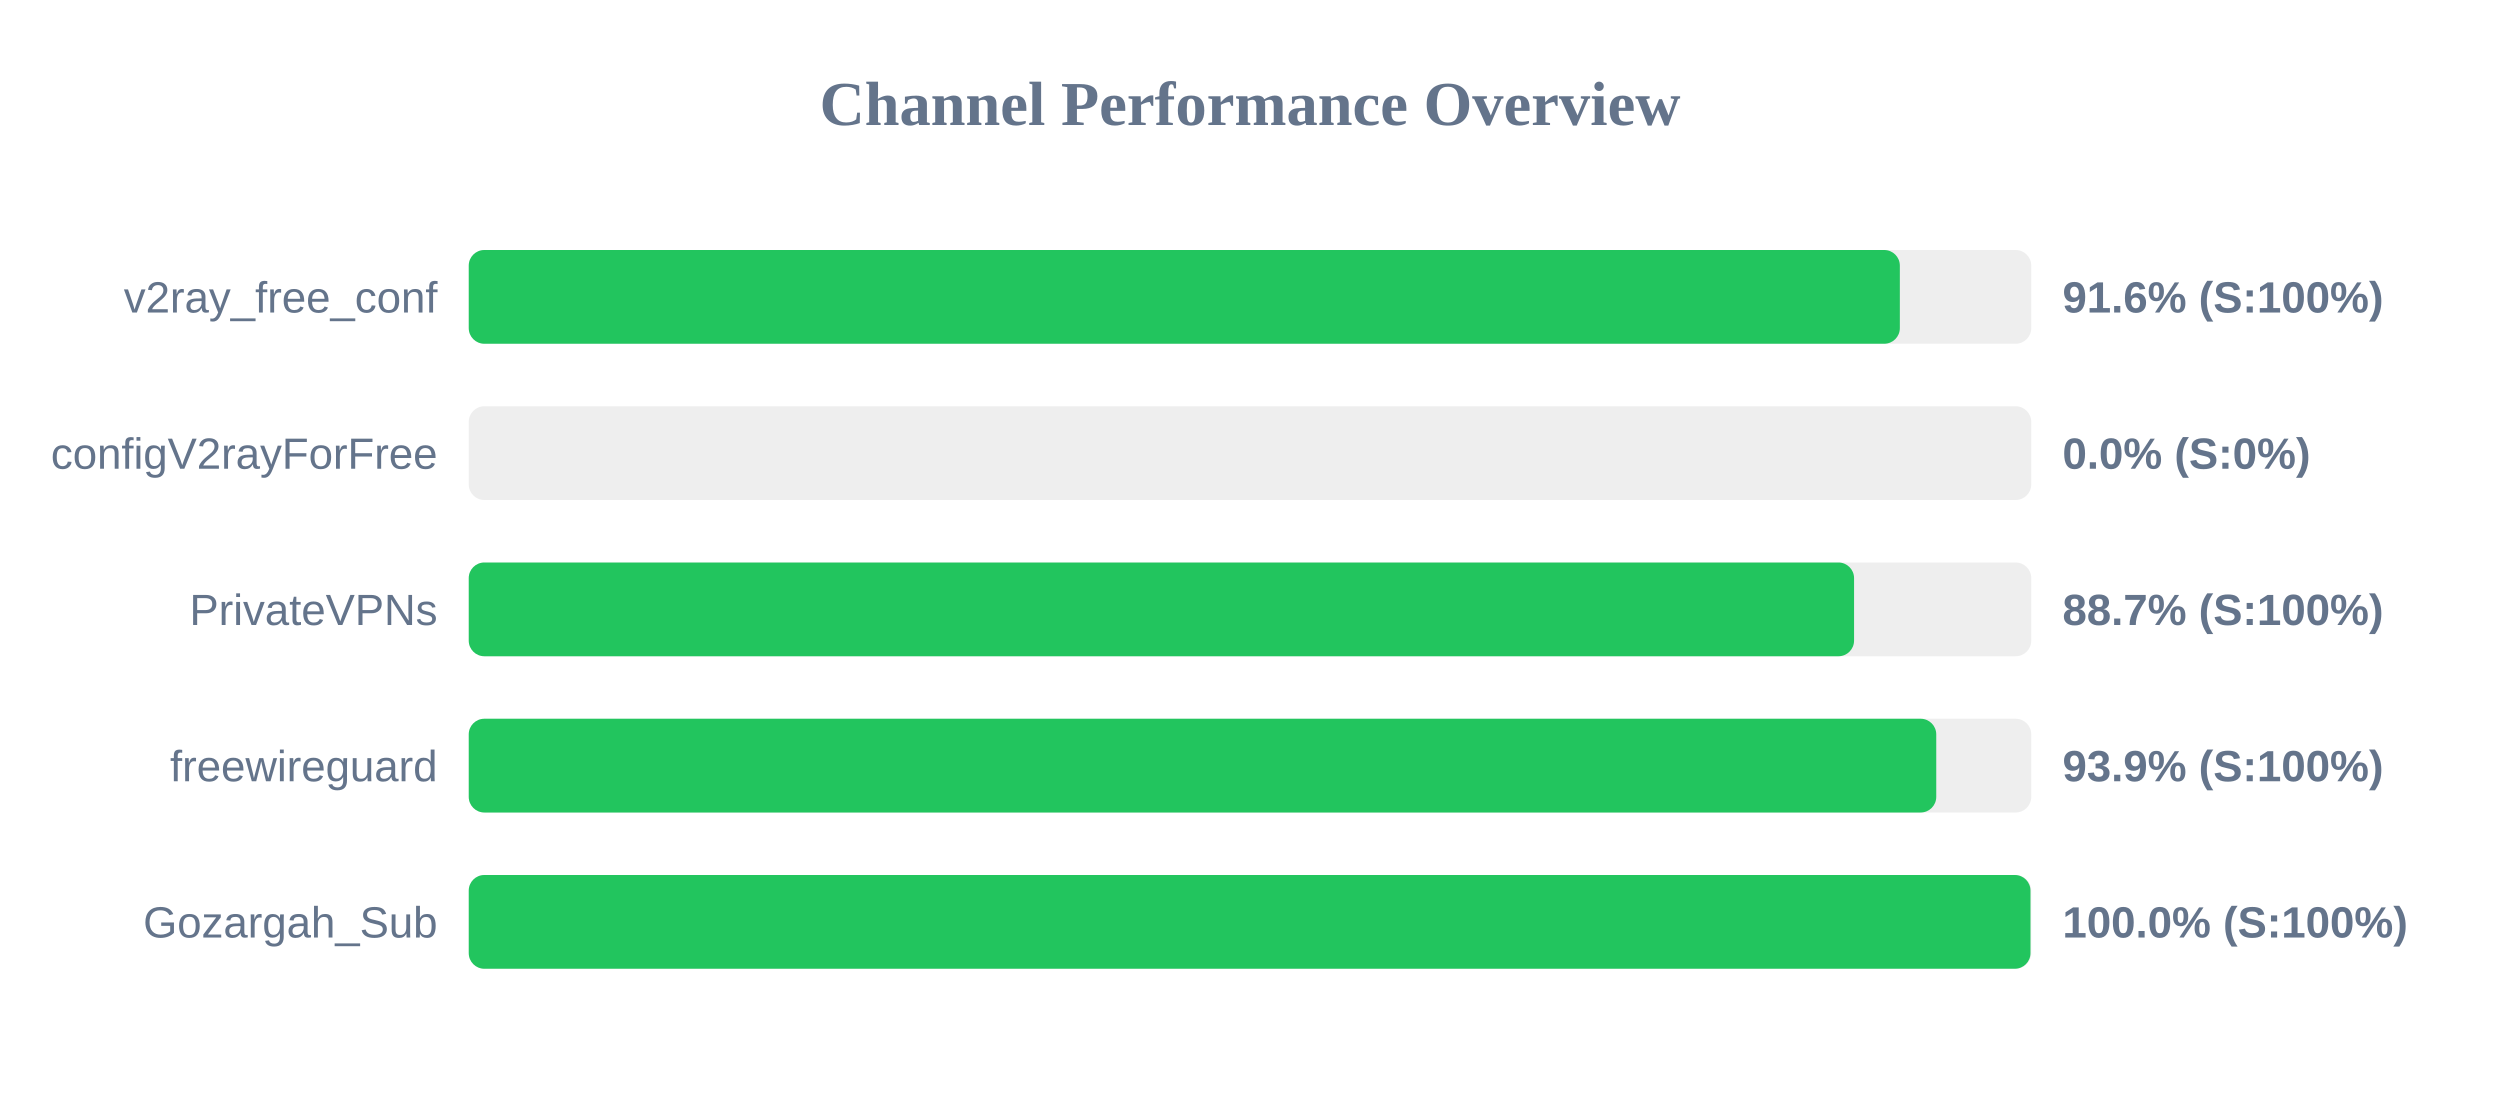
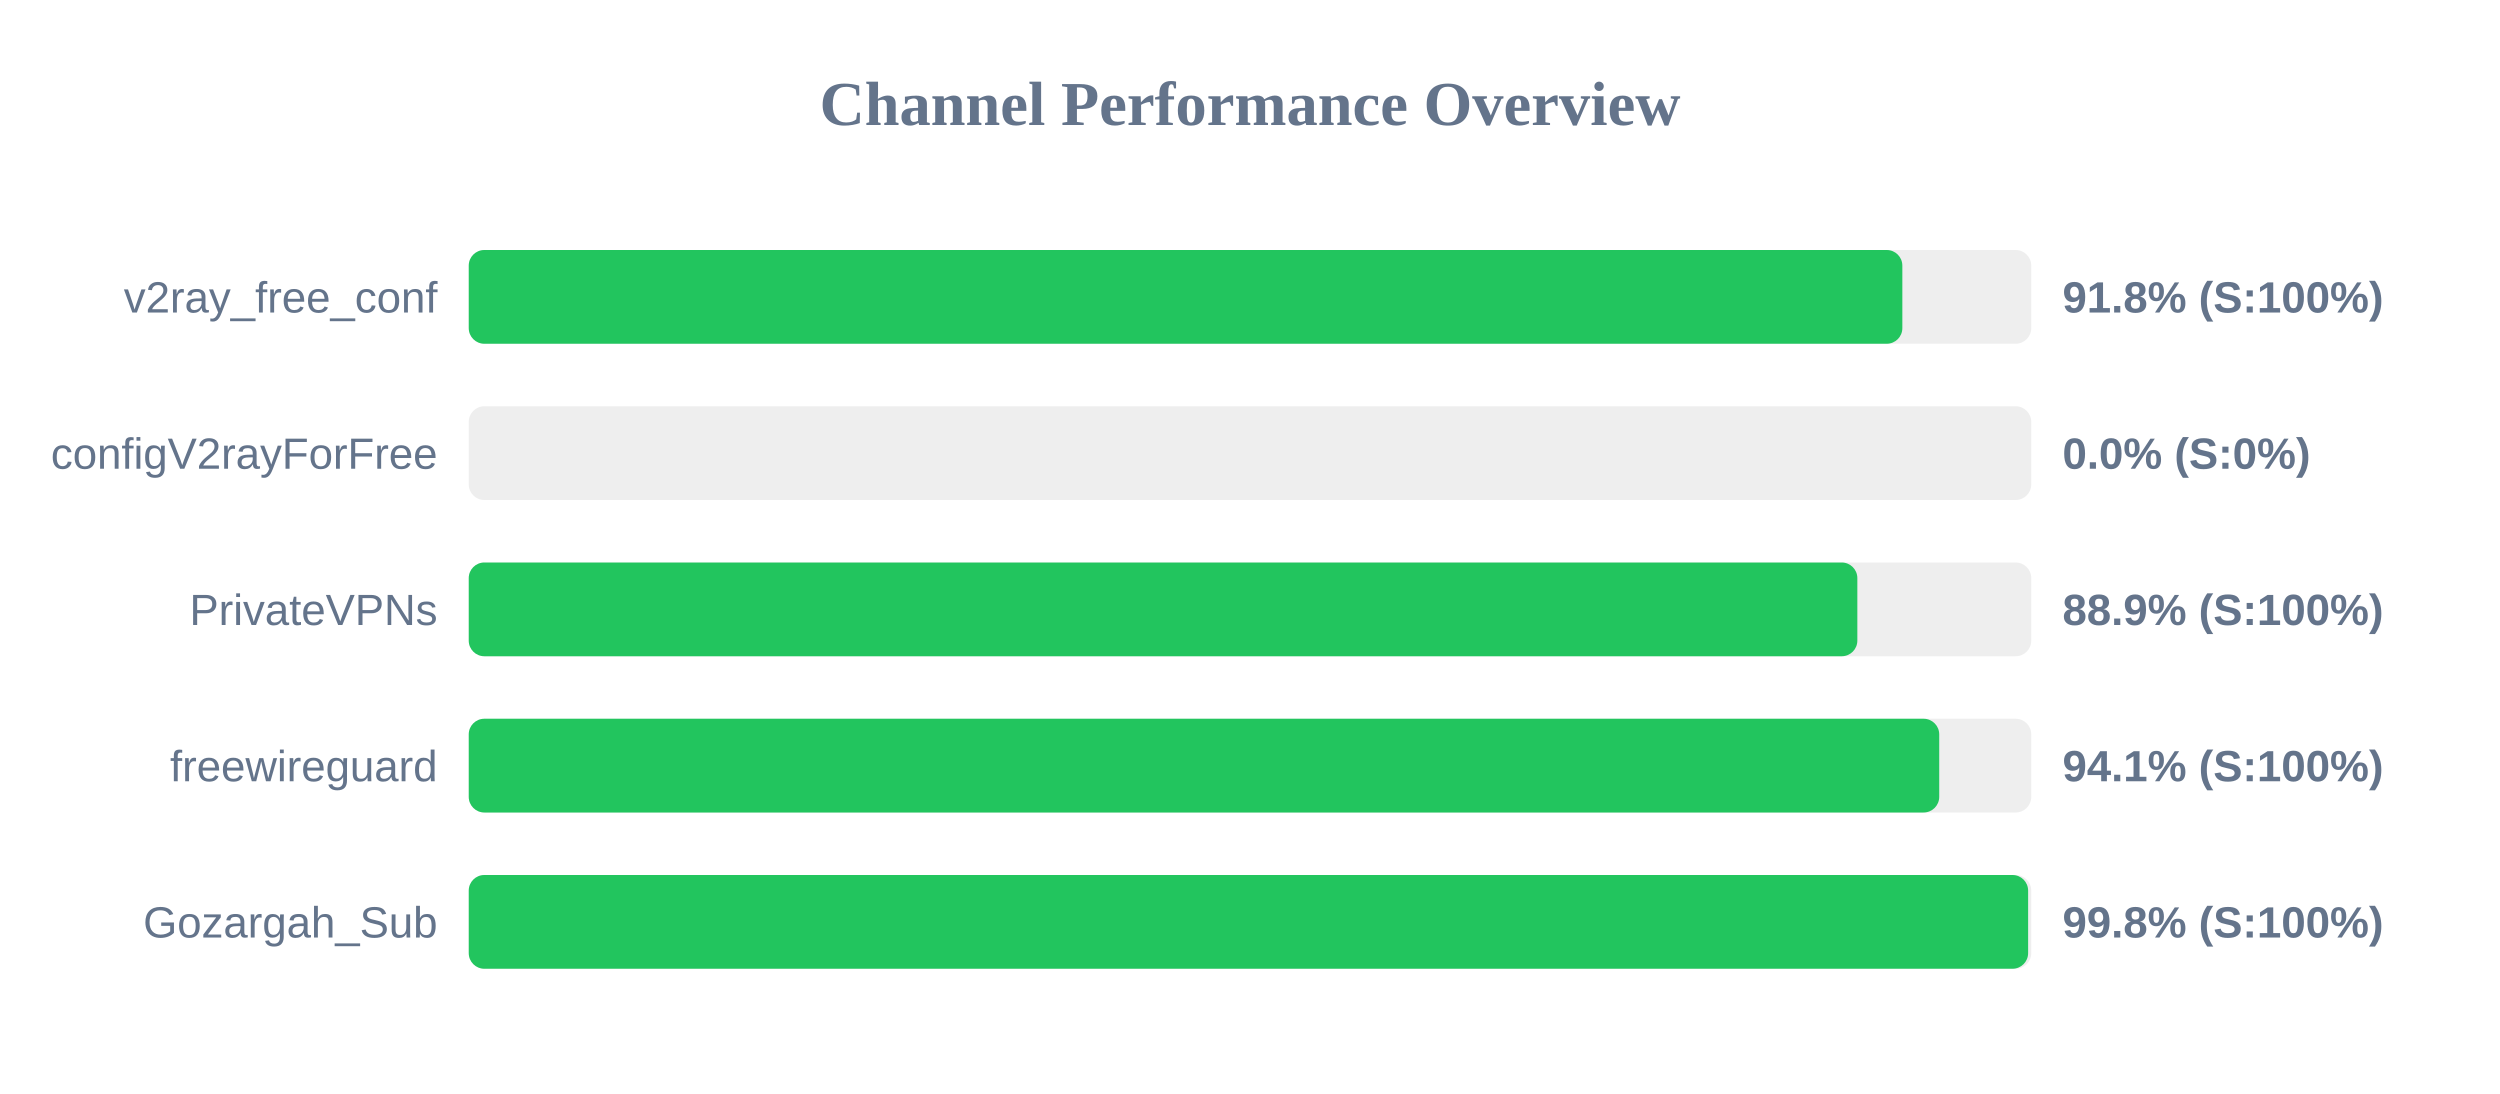
<svg xmlns="http://www.w3.org/2000/svg" width="800" height="350" version="1.1">
  <style>
        .row { font: 14px Arial; fill: #64748b; }
        .score { font: bold 14px Arial; fill: #64748b; }
    </style>
  <text x="400" y="40" text-anchor="middle" font-size="20px" font-weight="bold" fill="#64748b">Channel Performance Overview</text>
  <rect x="150" y="80" width="500" height="30" fill="#eee" rx="5" />
-   <rect x="150" y="80" width="457.95" height="30" fill="#22c55e" rx="5" />
+   <rect x="150" y="80" width="458.75" height="30" fill="#22c55e" rx="5" />
  <text x="140" y="100" text-anchor="end" class="row">v2ray_free_conf</text>
-   <text x="660" y="100" text-anchor="start" class="score">91.6% (S:100%)</text>
+   <text x="660" y="100" text-anchor="start" class="score">91.8% (S:100%)</text>
  <rect x="150" y="130" width="500" height="30" fill="#eee" rx="5" />
  <rect x="150" y="130" width="0.0" height="30" fill="#ef4444" rx="5" />
  <text x="140" y="150" text-anchor="end" class="row">configV2rayForFree</text>
  <text x="660" y="150" text-anchor="start" class="score">0.0% (S:0%)</text>
  <rect x="150" y="180" width="500" height="30" fill="#eee" rx="5" />
-   <rect x="150" y="180" width="443.3" height="30" fill="#22c55e" rx="5" />
+   <rect x="150" y="180" width="444.35" height="30" fill="#22c55e" rx="5" />
  <text x="140" y="200" text-anchor="end" class="row">PrivateVPNs</text>
-   <text x="660" y="200" text-anchor="start" class="score">88.7% (S:100%)</text>
+   <text x="660" y="200" text-anchor="start" class="score">88.9% (S:100%)</text>
  <rect x="150" y="230" width="500" height="30" fill="#eee" rx="5" />
-   <rect x="150" y="230" width="469.6" height="30" fill="#22c55e" rx="5" />
+   <rect x="150" y="230" width="470.55" height="30" fill="#22c55e" rx="5" />
  <text x="140" y="250" text-anchor="end" class="row">freewireguard</text>
-   <text x="660" y="250" text-anchor="start" class="score">93.9% (S:100%)</text>
+   <text x="660" y="250" text-anchor="start" class="score">94.1% (S:100%)</text>
  <rect x="150" y="280" width="500" height="30" fill="#eee" rx="5" />
-   <rect x="150" y="280" width="499.75" height="30" fill="#22c55e" rx="5" />
+   <rect x="150" y="280" width="499.0" height="30" fill="#22c55e" rx="5" />
  <text x="140" y="300" text-anchor="end" class="row">Gozargah_Sub</text>
-   <text x="660" y="300" text-anchor="start" class="score">100.0% (S:100%)</text>
+   <text x="660" y="300" text-anchor="start" class="score">99.8% (S:100%)</text>
</svg>
